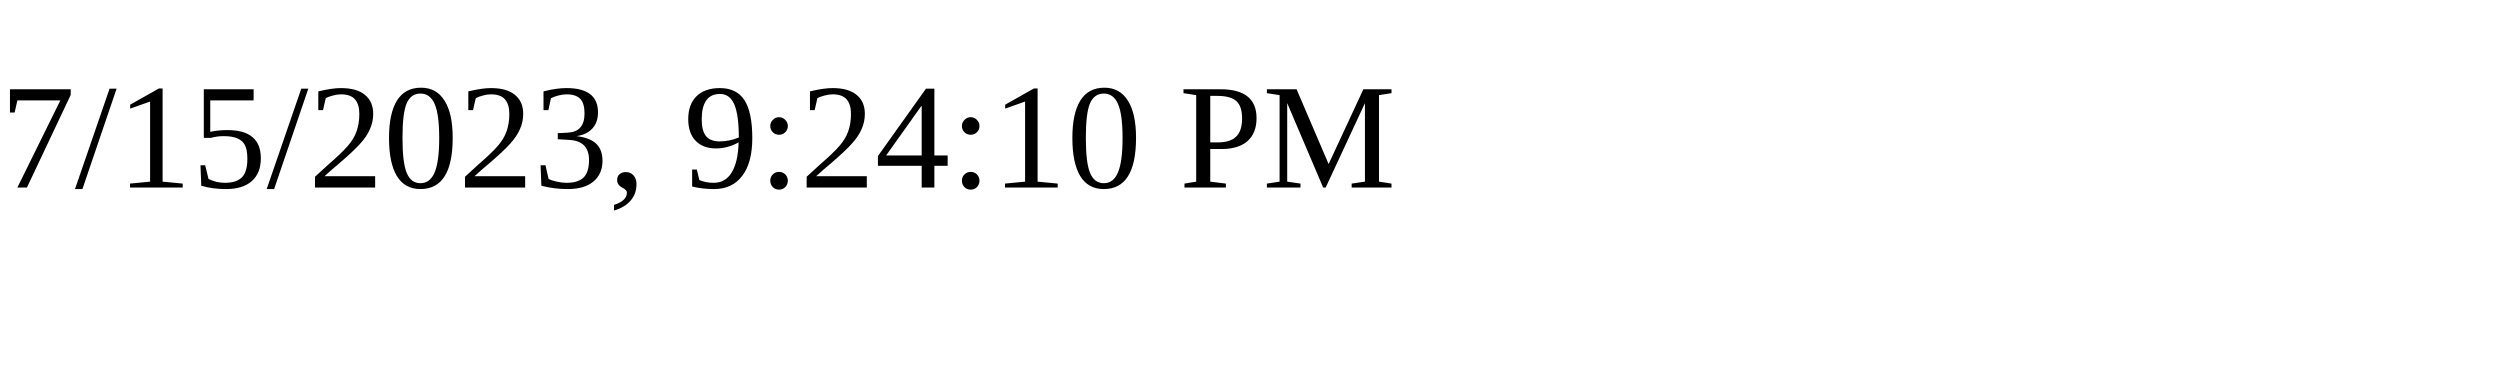
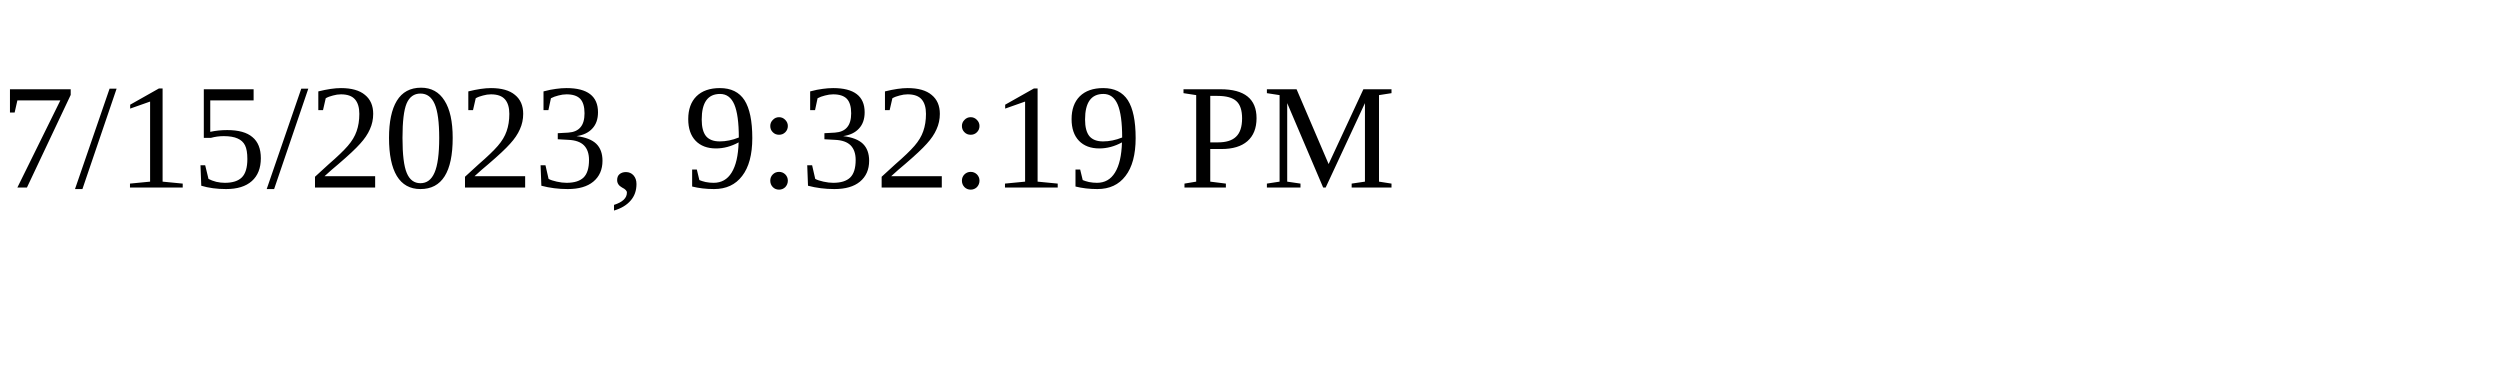
<svg xmlns="http://www.w3.org/2000/svg" height="30" width="200">
-   <text x="0" y="15">7/15/2023, 9:24:10 PM</text>
+   <text x="0" y="15">7/15/2023, 9:32:19 PM</text>
</svg>
